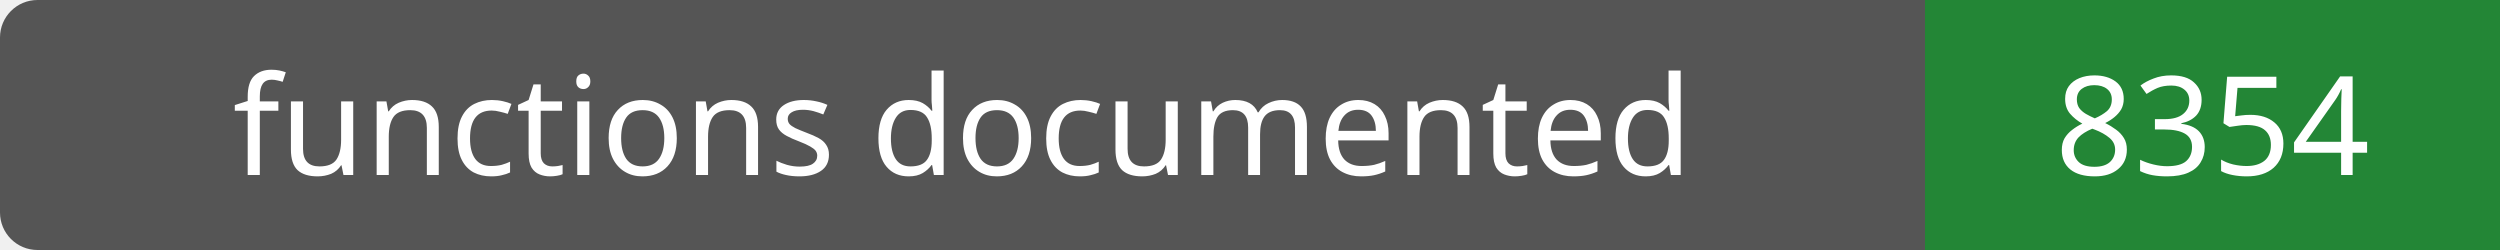
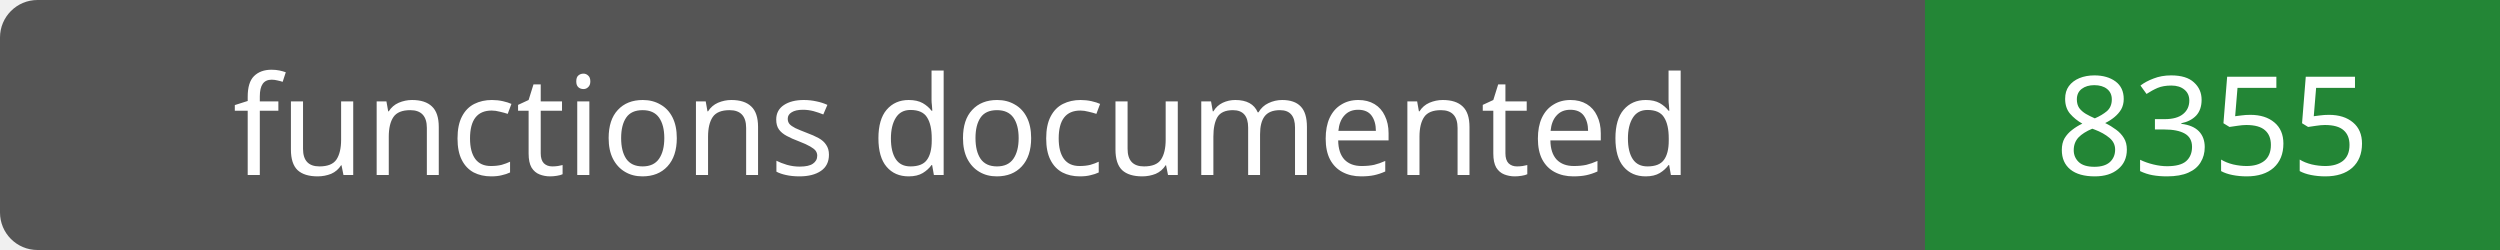
- <svg xmlns="http://www.w3.org/2000/svg" width="200" height="20" role="img" aria-label="functions documented: 8354">
+ <svg xmlns="http://www.w3.org/2000/svg" width="200" height="20" role="img" aria-label="functions documented: 8355">
  <rect width="200" height="20" rx="3" fill="#555" />
  <path fill="#238636" d="M154 0h46v20H154z" />
  <g fill="#fff" text-anchor="middle" font-family="Verdana,sans-serif" font-size="11">
    <text x="77.0" y="14">functions documented</text>
-     <text x="177.0" y="14">8354</text>
+     <text x="177.0" y="14">8355</text>
  </g>
</svg>
